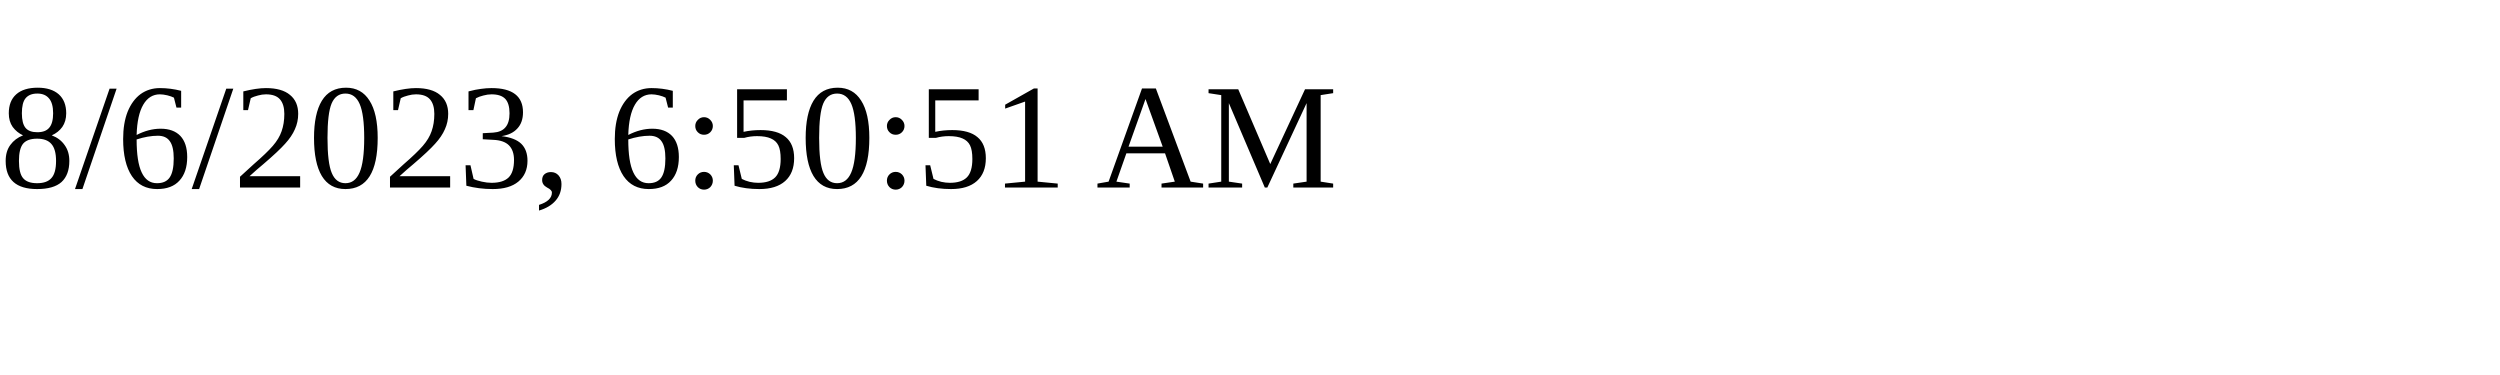
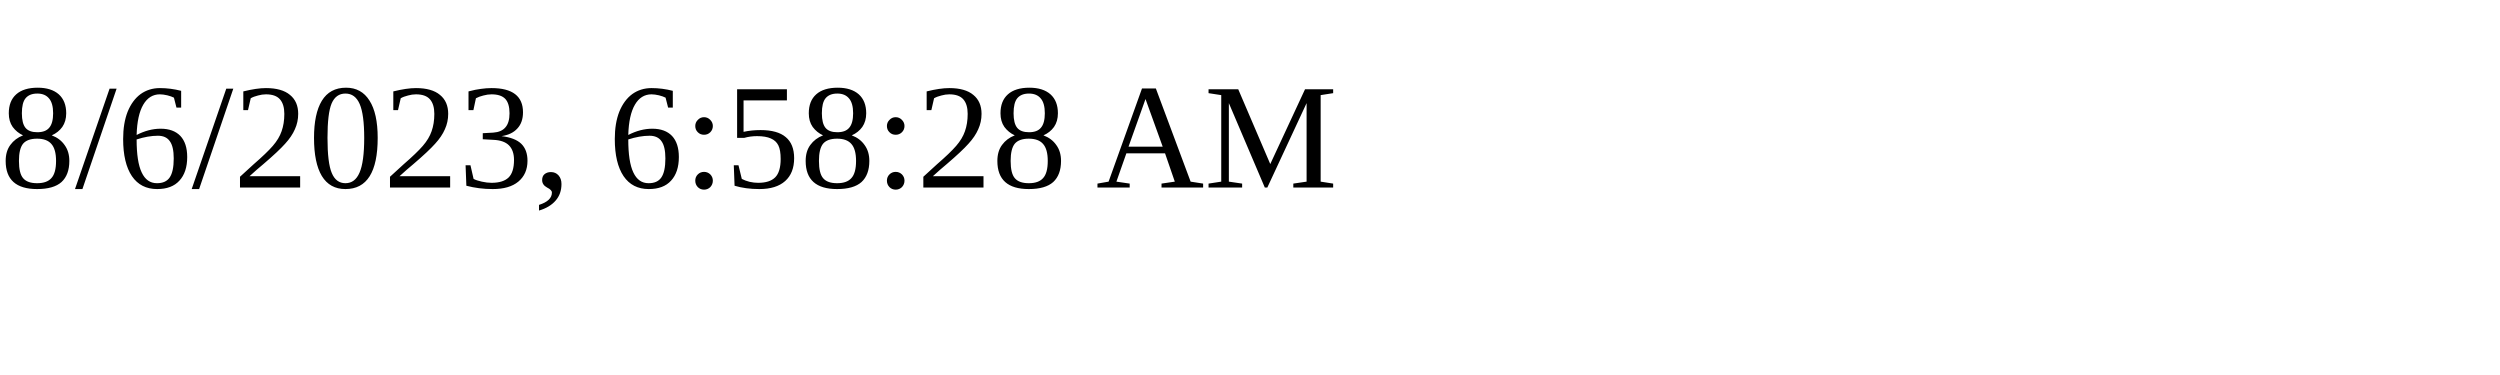
<svg xmlns="http://www.w3.org/2000/svg" height="30" width="200">
-   <text x="0" y="15">8/6/2023, 6:50:51 AM</text>
+   <text x="0" y="15">8/6/2023, 6:58:28 AM</text>
</svg>
